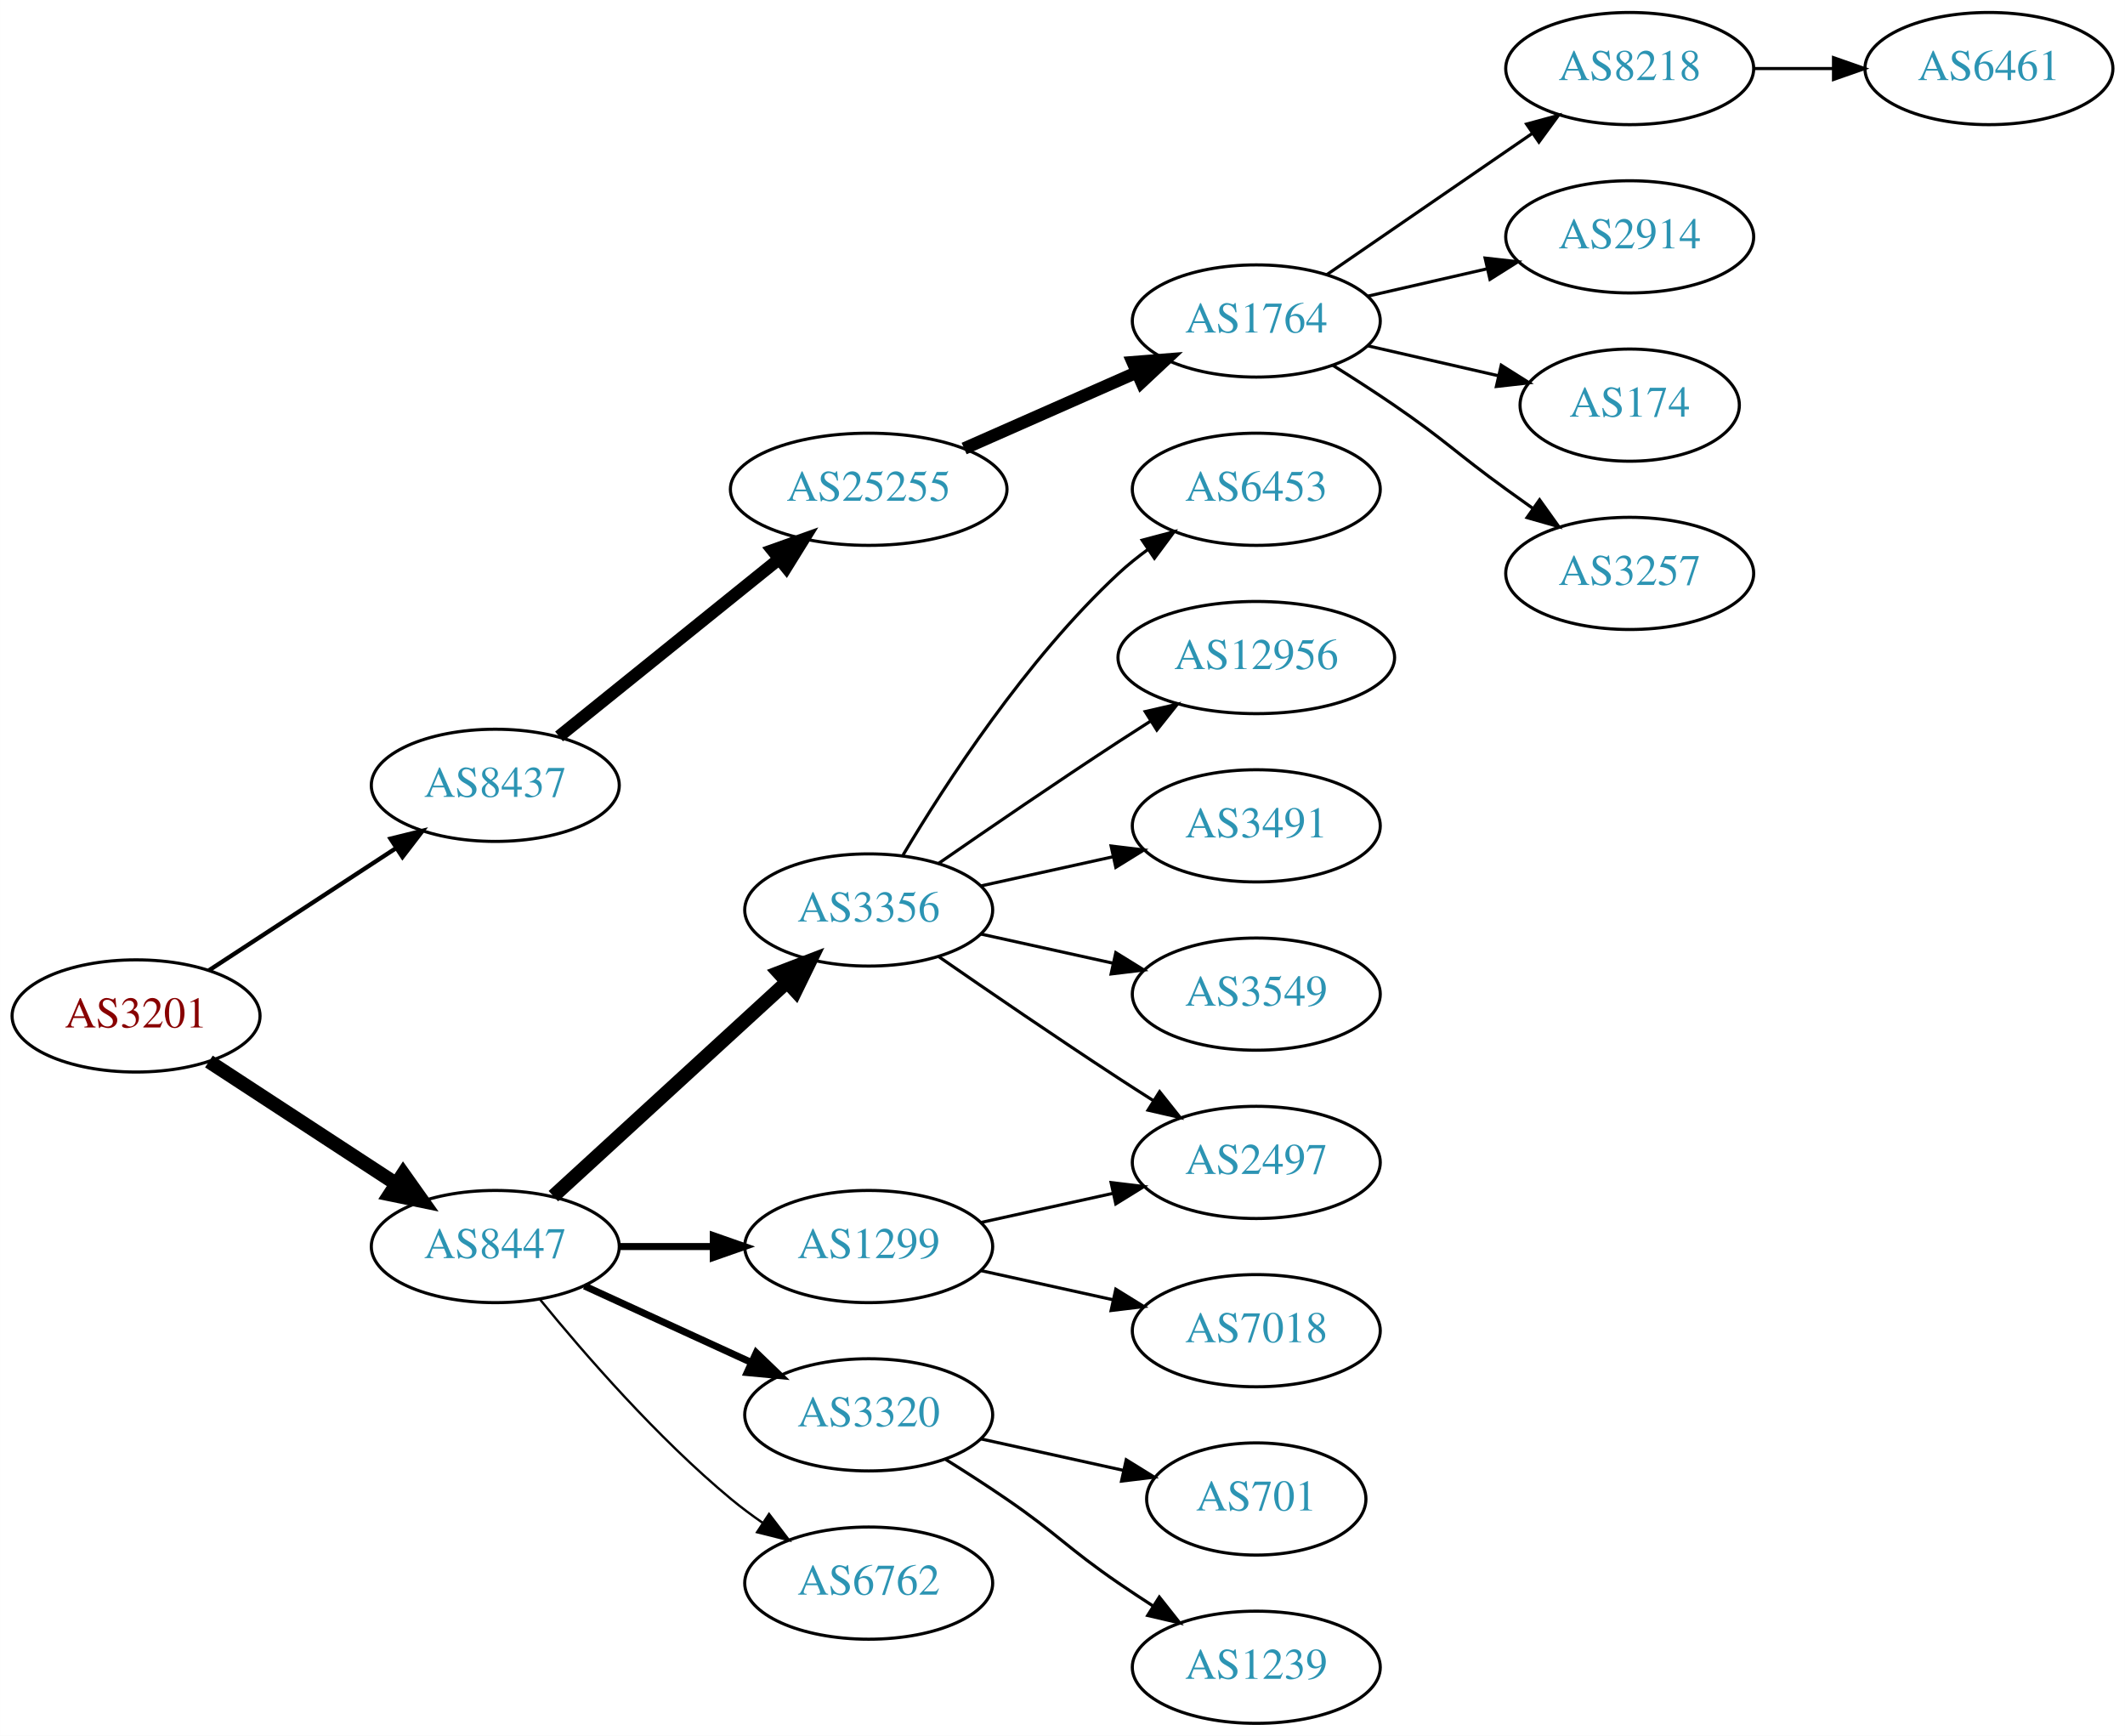
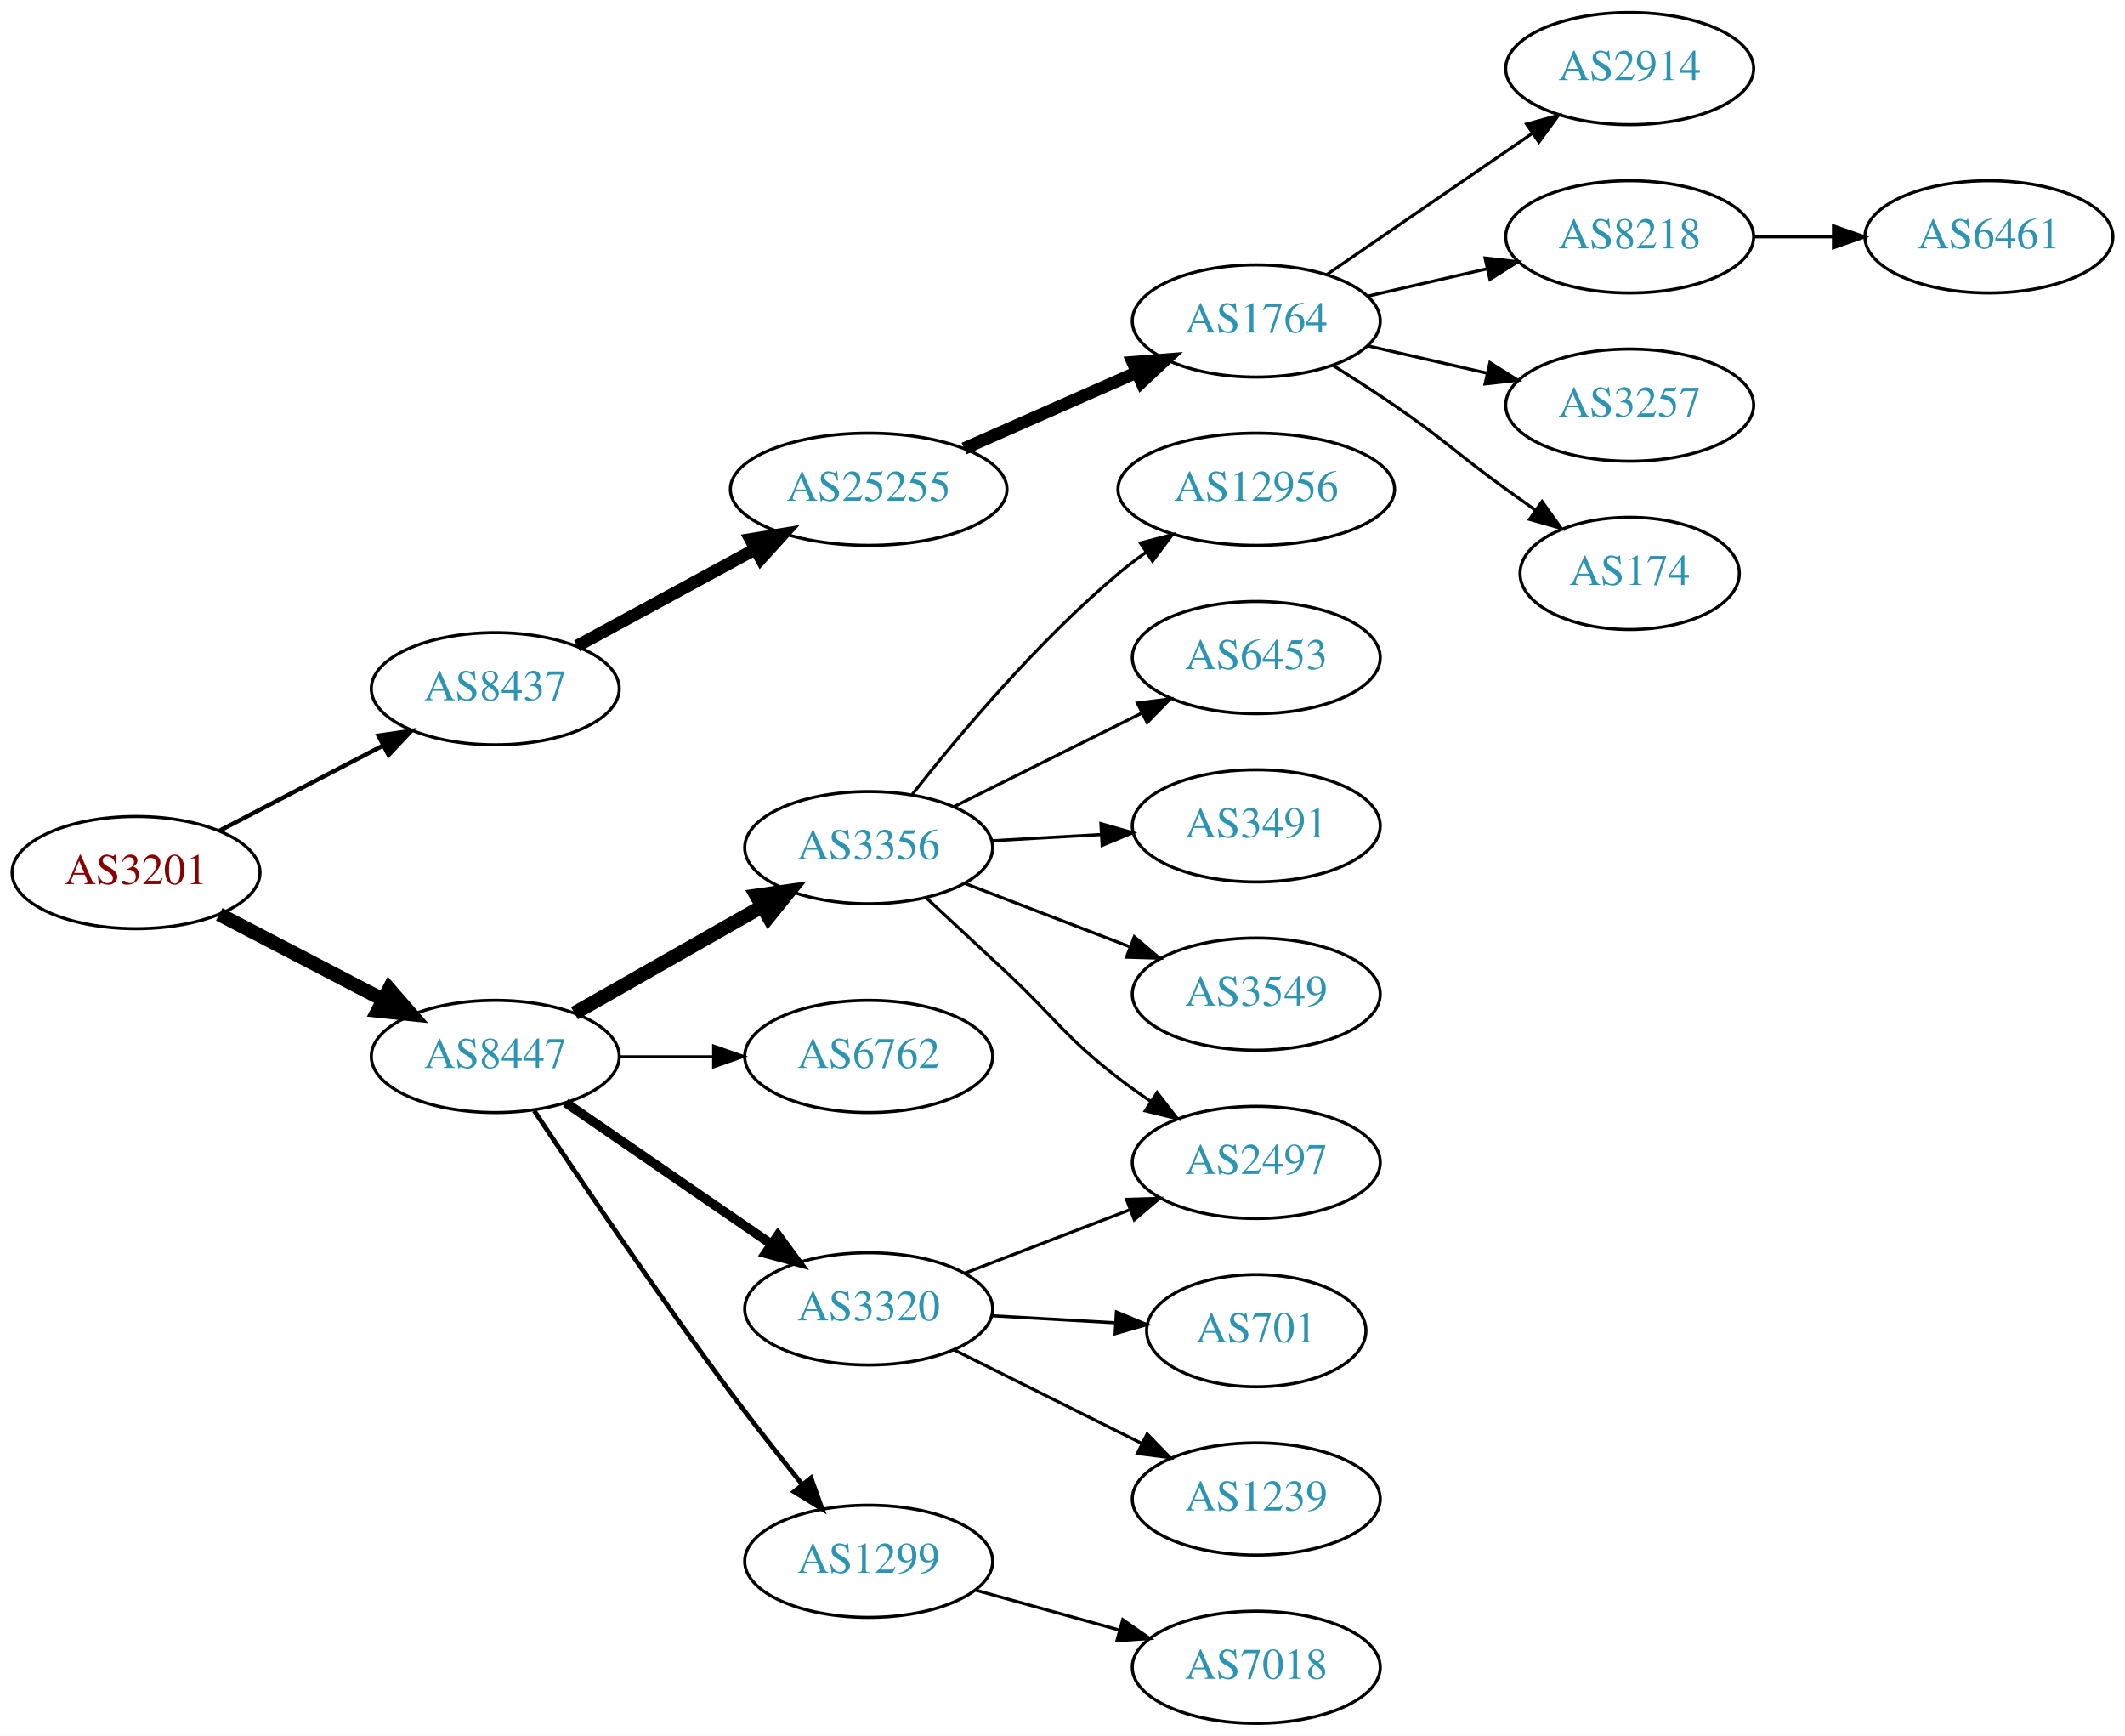
<svg xmlns="http://www.w3.org/2000/svg" xmlns:xlink="http://www.w3.org/1999/xlink" width="682pt" height="557pt" viewBox="0.00 0.00 681.96 557.00">
  <g id="graph0" class="graph" transform="scale(1 1) rotate(0) translate(4 553)">
    <polygon fill="white" stroke="none" points="-4,4 -4,-553 677.956,-553 677.956,4 -4,4" />
    <g id="node1" class="node">
      <g id="a_node1">
        <a xlink:href="/asn/3201" xlink:title="AS3201 ~ Umdasch AG [AT]">
-           <ellipse fill="#ffffff" stroke="black" cx="39.647" cy="-227" rx="39.794" ry="18" />
-           <text text-anchor="middle" x="39.647" y="-223.3" font-family="Times,serif" font-size="14.00" fill="#880000">AS3201</text>
+           <ellipse fill="#ffffff" stroke="black" cx="39.647" cy="-273" rx="39.794" ry="18" />
+           <text text-anchor="middle" x="39.647" y="-269.3" font-family="Times,serif" font-size="14.00" fill="#880000">AS3201</text>
        </a>
      </g>
    </g>
    <g id="node2" class="node">
      <g id="a_node2">
        <a xlink:href="/asn/8437" xlink:title="AS8437 ~ Hutchison Drei Austria GmbH [AT]">
-           <ellipse fill="#ffffff" stroke="black" cx="154.939" cy="-301" rx="39.794" ry="18" />
-           <text text-anchor="middle" x="154.939" y="-297.3" font-family="Times,serif" font-size="14.00" fill="#2c94b3">AS8437</text>
+           <ellipse fill="#ffffff" stroke="black" cx="154.939" cy="-332" rx="39.794" ry="18" />
+           <text text-anchor="middle" x="154.939" y="-328.3" font-family="Times,serif" font-size="14.00" fill="#2c94b3">AS8437</text>
        </a>
      </g>
    </g>
    <g id="edge1" class="edge">
-       <path fill="none" stroke="black" stroke-width="1.385" d="M63.029,-241.62C80.176,-252.82 104.031,-268.401 123.003,-280.793" />
-       <polygon fill="black" stroke="black" stroke-width="1.385" points="121.317,-283.872 131.603,-286.41 125.145,-278.011 121.317,-283.872" />
+       <path fill="none" stroke="black" stroke-width="1.385" d="M66.354,-286.388C81.888,-294.478 101.9,-304.899 118.872,-313.738" />
+       <polygon fill="black" stroke="black" stroke-width="1.385" points="117.455,-316.946 127.941,-318.461 120.688,-310.737 117.455,-316.946" />
    </g>
    <g id="node3" class="node">
      <g id="a_node3">
        <a xlink:href="/asn/8447" xlink:title="AS8447 ~ A1 Telekom Austria AG [AT]">
-           <ellipse fill="#ffffff" stroke="black" cx="154.939" cy="-153" rx="39.794" ry="18" />
-           <text text-anchor="middle" x="154.939" y="-149.3" font-family="Times,serif" font-size="14.00" fill="#2c94b3">AS8447</text>
+           <ellipse fill="#ffffff" stroke="black" cx="154.939" cy="-214" rx="39.794" ry="18" />
+           <text text-anchor="middle" x="154.939" y="-210.3" font-family="Times,serif" font-size="14.00" fill="#2c94b3">AS8447</text>
        </a>
      </g>
    </g>
    <g id="edge2" class="edge">
-       <path fill="none" stroke="black" stroke-width="4.5" d="M63.029,-212.38C80.176,-201.18 104.031,-185.599 123.003,-173.207" />
-       <polygon fill="black" stroke="black" stroke-width="4.5" points="125.384,-176.355 131.603,-167.59 121.077,-169.762 125.384,-176.355" />
+       <path fill="none" stroke="black" stroke-width="4.5" d="M66.354,-259.612C81.888,-251.522 101.9,-241.101 118.872,-232.262" />
+       <polygon fill="black" stroke="black" stroke-width="4.5" points="120.89,-235.651 127.941,-227.539 117.253,-228.666 120.89,-235.651" />
    </g>
    <g id="node4" class="node">
      <g id="a_node4">
        <a xlink:href="/asn/25255" xlink:title="AS25255 ~ ==&gt; TELE2 AUSTRIA &lt;== [AT]">
          <ellipse fill="#ffffff" stroke="black" cx="274.782" cy="-396" rx="44.393" ry="18" />
          <text text-anchor="middle" x="274.782" y="-392.3" font-family="Times,serif" font-size="14.00" fill="#2c94b3">AS25255</text>
        </a>
      </g>
    </g>
    <g id="edge3" class="edge">
-       <path fill="none" stroke="black" stroke-width="4" d="M175.399,-316.687C194.644,-332.202 224.284,-356.096 246.002,-373.605" />
-       <polygon fill="black" stroke="black" stroke-width="4" points="243.918,-376.421 253.9,-379.972 248.311,-370.971 243.918,-376.421" />
+       <path fill="none" stroke="black" stroke-width="4" d="M181.22,-345.73C197.882,-354.779 219.941,-366.759 238.346,-376.755" />
+       <polygon fill="black" stroke="black" stroke-width="4" points="236.859,-379.93 247.317,-381.627 240.2,-373.779 236.859,-379.93" />
    </g>
    <g id="node11" class="node">
      <g id="a_node11">
-         <a xlink:href="/asn/3356" xlink:title="AS3356 ~ Level 3 Parent, LLC [US]">
-           <ellipse fill="#ffffff" stroke="black" cx="274.782" cy="-261" rx="39.794" ry="18" />
-           <text text-anchor="middle" x="274.782" y="-257.3" font-family="Times,serif" font-size="14.00" fill="#2c94b3">AS3356</text>
+         <a xlink:href="/asn/6762" xlink:title="AS6762 ~ TELECOM ITALIA SPARKLE S.p.A. [IT]">
+           <ellipse fill="#ffffff" stroke="black" cx="274.782" cy="-214" rx="39.794" ry="18" />
+           <text text-anchor="middle" x="274.782" y="-210.3" font-family="Times,serif" font-size="14.00" fill="#2c94b3">AS6762</text>
        </a>
      </g>
    </g>
    <g id="edge10" class="edge">
-       <path fill="none" stroke="black" stroke-width="4.5" d="M173.582,-169.169C193.454,-187.382 225.917,-217.133 248.486,-237.817" />
-       <polygon fill="black" stroke="black" stroke-width="4.5" points="245.987,-240.867 256.019,-244.721 251.307,-235.061 245.987,-240.867" />
+       <path fill="none" stroke="black" stroke-width="0.75" d="M194.852,-214C204.405,-214 214.755,-214 224.718,-214" />
+       <polygon fill="black" stroke="black" stroke-width="0.75" points="224.91,-217.5 234.91,-214 224.91,-210.5 224.91,-217.5" />
    </g>
    <g id="node12" class="node">
      <g id="a_node12">
-         <a xlink:href="/asn/1299" xlink:title="AS1299 ~ Telia Carrier [EU]">
-           <ellipse fill="#ffffff" stroke="black" cx="274.782" cy="-153" rx="39.794" ry="18" />
-           <text text-anchor="middle" x="274.782" y="-149.3" font-family="Times,serif" font-size="14.00" fill="#2c94b3">AS1299</text>
+         <a xlink:href="/asn/3320" xlink:title="AS3320 ~ DTAG [DE]">
+           <ellipse fill="#ffffff" stroke="black" cx="274.782" cy="-133" rx="39.794" ry="18" />
+           <text text-anchor="middle" x="274.782" y="-129.3" font-family="Times,serif" font-size="14.00" fill="#2c94b3">AS3320</text>
        </a>
      </g>
    </g>
    <g id="edge11" class="edge">
-       <path fill="none" stroke="black" stroke-width="2.25" d="M194.852,-153C204.405,-153 214.755,-153 224.718,-153" />
-       <polygon fill="black" stroke="black" stroke-width="2.25" points="224.91,-156.5 234.91,-153 224.91,-149.5 224.91,-156.5" />
+       <path fill="none" stroke="black" stroke-width="3" d="M177.554,-199.143C196.042,-186.435 222.856,-168.005 243.485,-153.825" />
+       <polygon fill="black" stroke="black" stroke-width="3" points="245.647,-156.586 251.906,-148.037 241.682,-150.817 245.647,-156.586" />
    </g>
    <g id="node13" class="node">
      <g id="a_node13">
-         <a xlink:href="/asn/3320" xlink:title="AS3320 ~ DTAG [DE]">
-           <ellipse fill="#ffffff" stroke="black" cx="274.782" cy="-99" rx="39.794" ry="18" />
-           <text text-anchor="middle" x="274.782" y="-95.3" font-family="Times,serif" font-size="14.00" fill="#2c94b3">AS3320</text>
+         <a xlink:href="/asn/1299" xlink:title="AS1299 ~ Telia Carrier [EU]">
+           <ellipse fill="#ffffff" stroke="black" cx="274.782" cy="-52" rx="39.794" ry="18" />
+           <text text-anchor="middle" x="274.782" y="-48.3" font-family="Times,serif" font-size="14.00" fill="#2c94b3">AS1299</text>
        </a>
      </g>
    </g>
    <g id="edge12" class="edge">
-       <path fill="none" stroke="black" stroke-width="2.25" d="M183.568,-140.339C199.525,-133.027 219.796,-123.739 237.079,-115.819" />
-       <polygon fill="black" stroke="black" stroke-width="2.25" points="238.693,-118.929 246.326,-111.581 235.777,-112.565 238.693,-118.929" />
+       <path fill="none" stroke="black" stroke-width="1.5" d="M167.467,-196.529C181.829,-174.952 207.318,-137.268 230.586,-106 237.829,-96.266 246.085,-85.802 253.426,-76.701" />
+       <polygon fill="black" stroke="black" stroke-width="1.5" points="256.267,-78.755 259.855,-68.786 250.833,-74.342 256.267,-78.755" />
    </g>
    <g id="node14" class="node">
      <g id="a_node14">
-         <a xlink:href="/asn/6762" xlink:title="AS6762 ~ TELECOM ITALIA SPARKLE S.p.A. [IT]">
-           <ellipse fill="#ffffff" stroke="black" cx="274.782" cy="-45" rx="39.794" ry="18" />
-           <text text-anchor="middle" x="274.782" y="-41.3" font-family="Times,serif" font-size="14.00" fill="#2c94b3">AS6762</text>
+         <a xlink:href="/asn/3356" xlink:title="AS3356 ~ Level 3 Parent, LLC [US]">
+           <ellipse fill="#ffffff" stroke="black" cx="274.782" cy="-281" rx="39.794" ry="18" />
+           <text text-anchor="middle" x="274.782" y="-277.3" font-family="Times,serif" font-size="14.00" fill="#2c94b3">AS3356</text>
        </a>
      </g>
    </g>
    <g id="edge13" class="edge">
-       <path fill="none" stroke="black" stroke-width="0.75" d="M169.358,-135.935C183.473,-118.625 206.888,-91.655 230.586,-72 233.802,-69.332 237.303,-66.73 240.873,-64.259" />
-       <polygon fill="black" stroke="black" stroke-width="0.75" points="242.797,-67.183 249.23,-58.764 238.951,-61.334 242.797,-67.183" />
+       <path fill="none" stroke="black" stroke-width="4.5" d="M180.357,-227.882C197.816,-237.809 221.517,-251.284 240.677,-262.178" />
+       <polygon fill="black" stroke="black" stroke-width="4.5" points="238.757,-265.616 249.396,-267.135 242.649,-258.77 238.757,-265.616" />
    </g>
    <g id="node5" class="node">
      <g id="a_node5">
        <a xlink:href="/asn/1764" xlink:title="AS1764 ~ NEXTLAYER-AS [AT]">
          <ellipse fill="#ffffff" stroke="black" cx="399.174" cy="-450" rx="39.794" ry="18" />
          <text text-anchor="middle" x="399.174" y="-446.3" font-family="Times,serif" font-size="14.00" fill="#2c94b3">AS1764</text>
        </a>
      </g>
    </g>
    <g id="edge4" class="edge">
      <path fill="none" stroke="black" stroke-width="4" d="M305.41,-409.072C322.004,-416.393 342.864,-425.597 360.597,-433.421" />
      <polygon fill="black" stroke="black" stroke-width="4" points="359.519,-436.77 370.081,-437.605 362.344,-430.366 359.519,-436.77" />
    </g>
    <g id="node6" class="node">
      <g id="a_node6">
-         <a xlink:href="/asn/8218" xlink:title="AS8218 ~ legacy Neotelecoms [FR]">
+         <a xlink:href="/asn/2914" xlink:title="AS2914 ~ NTT America, Inc. [US]">
          <ellipse fill="#ffffff" stroke="black" cx="519.017" cy="-531" rx="39.794" ry="18" />
-           <text text-anchor="middle" x="519.017" y="-527.3" font-family="Times,serif" font-size="14.00" fill="#2c94b3">AS8218</text>
+           <text text-anchor="middle" x="519.017" y="-527.3" font-family="Times,serif" font-size="14.00" fill="#2c94b3">AS2914</text>
        </a>
      </g>
    </g>
    <g id="edge5" class="edge">
      <path fill="none" stroke="black" d="M421.788,-464.857C440.277,-477.565 467.091,-495.995 487.72,-510.175" />
      <polygon fill="black" stroke="black" points="485.917,-513.183 496.141,-515.963 489.882,-507.414 485.917,-513.183" />
    </g>
    <g id="node7" class="node">
      <g id="a_node7">
-         <a xlink:href="/asn/2914" xlink:title="AS2914 ~ NTT America, Inc. [US]">
+         <a xlink:href="/asn/8218" xlink:title="AS8218 ~ legacy Neotelecoms [FR]">
          <ellipse fill="#ffffff" stroke="black" cx="519.017" cy="-477" rx="39.794" ry="18" />
-           <text text-anchor="middle" x="519.017" y="-473.3" font-family="Times,serif" font-size="14.00" fill="#2c94b3">AS2914</text>
+           <text text-anchor="middle" x="519.017" y="-473.3" font-family="Times,serif" font-size="14.00" fill="#2c94b3">AS8218</text>
        </a>
      </g>
    </g>
    <g id="edge6" class="edge">
      <path fill="none" stroke="black" d="M434.893,-457.955C446.893,-460.704 460.514,-463.825 473.207,-466.733" />
      <polygon fill="black" stroke="black" points="472.609,-470.187 483.138,-469.009 474.173,-463.364 472.609,-470.187" />
    </g>
    <g id="node8" class="node">
      <g id="a_node8">
-         <a xlink:href="/asn/174" xlink:title="AS174 ~ Cogent Communications [US]">
-           <ellipse fill="#ffffff" stroke="black" cx="519.017" cy="-423" rx="35.194" ry="18" />
-           <text text-anchor="middle" x="519.017" y="-419.3" font-family="Times,serif" font-size="14.00" fill="#2c94b3">AS174</text>
+         <a xlink:href="/asn/3257" xlink:title="AS3257 ~ GTT [DE]">
+           <ellipse fill="#ffffff" stroke="black" cx="519.017" cy="-423" rx="39.794" ry="18" />
+           <text text-anchor="middle" x="519.017" y="-419.3" font-family="Times,serif" font-size="14.00" fill="#2c94b3">AS3257</text>
        </a>
      </g>
    </g>
    <g id="edge7" class="edge">
-       <path fill="none" stroke="black" d="M434.893,-442.045C447.986,-439.045 463.008,-435.604 476.649,-432.478" />
-       <polygon fill="black" stroke="black" points="477.79,-435.807 486.756,-430.162 476.227,-428.984 477.79,-435.807" />
+       <path fill="none" stroke="black" d="M434.893,-442.045C446.893,-439.296 460.514,-436.175 473.207,-433.267" />
+       <polygon fill="black" stroke="black" points="474.173,-436.636 483.138,-430.991 472.609,-429.813 474.173,-436.636" />
    </g>
    <g id="node9" class="node">
      <g id="a_node9">
-         <a xlink:href="/asn/3257" xlink:title="AS3257 ~ GTT [DE]">
-           <ellipse fill="#ffffff" stroke="black" cx="519.017" cy="-369" rx="39.794" ry="18" />
-           <text text-anchor="middle" x="519.017" y="-365.3" font-family="Times,serif" font-size="14.00" fill="#2c94b3">AS3257</text>
+         <a xlink:href="/asn/174" xlink:title="AS174 ~ Cogent Communications [US]">
+           <ellipse fill="#ffffff" stroke="black" cx="519.017" cy="-369" rx="35.194" ry="18" />
+           <text text-anchor="middle" x="519.017" y="-365.3" font-family="Times,serif" font-size="14.00" fill="#2c94b3">AS174</text>
        </a>
      </g>
    </g>
    <g id="edge8" class="edge">
-       <path fill="none" stroke="black" d="M423.723,-435.784C430.165,-431.76 437.098,-427.301 443.37,-423 459.865,-411.689 463.17,-407.729 479.37,-396 482.173,-393.971 485.105,-391.875 488.045,-389.79" />
-       <polygon fill="black" stroke="black" points="490.096,-392.627 496.26,-384.009 486.068,-386.903 490.096,-392.627" />
+       <path fill="none" stroke="black" d="M423.723,-435.784C430.165,-431.76 437.098,-427.301 443.37,-423 459.865,-411.689 463.17,-407.729 479.37,-396 482.399,-393.807 485.578,-391.537 488.756,-389.287" />
+       <polygon fill="black" stroke="black" points="490.899,-392.059 497.067,-383.445 486.873,-386.333 490.899,-392.059" />
    </g>
    <g id="node10" class="node">
      <g id="a_node10">
        <a xlink:href="/asn/6461" xlink:title="AS6461 ~ Zayo Bandwidth [US]">
-           <ellipse fill="#ffffff" stroke="black" cx="634.31" cy="-531" rx="39.794" ry="18" />
-           <text text-anchor="middle" x="634.31" y="-527.3" font-family="Times,serif" font-size="14.00" fill="#2c94b3">AS6461</text>
+           <ellipse fill="#ffffff" stroke="black" cx="634.31" cy="-477" rx="39.794" ry="18" />
+           <text text-anchor="middle" x="634.31" y="-473.3" font-family="Times,serif" font-size="14.00" fill="#2c94b3">AS6461</text>
        </a>
      </g>
    </g>
    <g id="edge9" class="edge">
-       <path fill="none" stroke="black" d="M558.689,-531C566.892,-531 575.656,-531 584.188,-531" />
-       <polygon fill="black" stroke="black" points="584.427,-534.5 594.427,-531 584.427,-527.5 584.427,-534.5" />
-     </g>
-     <g id="node15" class="node">
-       <g id="a_node15">
+       <path fill="none" stroke="black" d="M558.689,-477C566.892,-477 575.656,-477 584.188,-477" />
+       <polygon fill="black" stroke="black" points="584.427,-480.5 594.427,-477 584.427,-473.5 584.427,-480.5" />
+     </g>
+     <g id="node16" class="node">
+       <g id="a_node16">
+         <a xlink:href="/asn/701" xlink:title="AS701 ~ UUNET [US]">
+           <ellipse fill="#ffffff" stroke="black" cx="399.174" cy="-126" rx="35.194" ry="18" />
+           <text text-anchor="middle" x="399.174" y="-122.3" font-family="Times,serif" font-size="14.00" fill="#2c94b3">AS701</text>
+         </a>
+       </g>
+     </g>
+     <g id="edge15" class="edge">
+       <path fill="none" stroke="black" d="M314.172,-130.804C326.784,-130.083 340.905,-129.275 353.916,-128.531" />
+       <polygon fill="black" stroke="black" points="354.28,-132.016 364.063,-127.951 353.88,-125.028 354.28,-132.016" />
+     </g>
+     <g id="node17" class="node">
+       <g id="a_node17">
        <a xlink:href="/asn/2497" xlink:title="AS2497 ~ Internet Initiative Japan Inc. [JP]">
          <ellipse fill="#ffffff" stroke="black" cx="399.174" cy="-180" rx="39.794" ry="18" />
          <text text-anchor="middle" x="399.174" y="-176.3" font-family="Times,serif" font-size="14.00" fill="#2c94b3">AS2497</text>
        </a>
      </g>
    </g>
-     <g id="edge14" class="edge">
-       <path fill="none" stroke="black" d="M297.139,-246.099C312.99,-235.123 335.193,-219.921 354.978,-207 358.56,-204.661 362.331,-202.241 366.091,-199.856" />
-       <polygon fill="black" stroke="black" points="368.153,-202.693 374.752,-194.404 364.424,-196.769 368.153,-202.693" />
-     </g>
-     <g id="node16" class="node">
-       <g id="a_node16">
-         <a xlink:href="/asn/6453" xlink:title="AS6453 ~ TATA COMMUNICATIONS (AMERICA) INC [US]">
-           <ellipse fill="#ffffff" stroke="black" cx="399.174" cy="-396" rx="39.794" ry="18" />
-           <text text-anchor="middle" x="399.174" y="-392.3" font-family="Times,serif" font-size="14.00" fill="#2c94b3">AS6453</text>
-         </a>
-       </g>
-     </g>
-     <g id="edge15" class="edge">
-       <path fill="none" stroke="black" d="M285.828,-278.671C299.399,-301.472 325.331,-341.472 354.978,-369 357.884,-371.699 361.098,-374.28 364.422,-376.703" />
-       <polygon fill="black" stroke="black" points="362.557,-379.667 372.8,-382.375 366.481,-373.87 362.557,-379.667" />
-     </g>
-     <g id="node17" class="node">
-       <g id="a_node17">
-         <a xlink:href="/asn/12956" xlink:title="AS12956 ~ TELXIUS [ES]">
-           <ellipse fill="#ffffff" stroke="black" cx="399.174" cy="-342" rx="44.393" ry="18" />
-           <text text-anchor="middle" x="399.174" y="-338.3" font-family="Times,serif" font-size="14.00" fill="#2c94b3">AS12956</text>
-         </a>
-       </g>
-     </g>
    <g id="edge16" class="edge">
-       <path fill="none" stroke="black" d="M297.139,-275.901C312.99,-286.877 335.193,-302.079 354.978,-315 358.299,-317.169 361.781,-319.406 365.267,-321.621" />
-       <polygon fill="black" stroke="black" points="363.524,-324.66 373.85,-327.032 367.257,-318.738 363.524,-324.66" />
+       <path fill="none" stroke="black" d="M305.722,-144.497C321.577,-150.586 341.258,-158.143 358.381,-164.719" />
+       <polygon fill="black" stroke="black" points="357.529,-168.141 368.119,-168.458 360.038,-161.606 357.529,-168.141" />
    </g>
    <g id="node18" class="node">
      <g id="a_node18">
+         <a xlink:href="/asn/1239" xlink:title="AS1239 ~ Sprint [US]">
+           <ellipse fill="#ffffff" stroke="black" cx="399.174" cy="-72" rx="39.794" ry="18" />
+           <text text-anchor="middle" x="399.174" y="-68.3" font-family="Times,serif" font-size="14.00" fill="#2c94b3">AS1239</text>
+         </a>
+       </g>
+     </g>
+     <g id="edge17" class="edge">
+       <path fill="none" stroke="black" d="M302.038,-119.914C319.664,-111.129 343.105,-99.446 362.428,-89.816" />
+       <polygon fill="black" stroke="black" points="364.15,-92.868 371.539,-85.275 361.028,-86.603 364.15,-92.868" />
+     </g>
+     <g id="node15" class="node">
+       <g id="a_node15">
+         <a xlink:href="/asn/7018" xlink:title="AS7018 ~ AT&amp;T Services, Inc. [US]">
+           <ellipse fill="#ffffff" stroke="black" cx="399.174" cy="-18" rx="39.794" ry="18" />
+           <text text-anchor="middle" x="399.174" y="-14.3" font-family="Times,serif" font-size="14.00" fill="#2c94b3">AS7018</text>
+         </a>
+       </g>
+     </g>
+     <g id="edge14" class="edge">
+       <path fill="none" stroke="black" d="M308.903,-42.799C323.189,-38.831 340.082,-34.138 355.307,-29.908" />
+       <polygon fill="black" stroke="black" points="356.328,-33.257 365.027,-27.208 354.455,-26.513 356.328,-33.257" />
+     </g>
+     <g id="edge20" class="edge">
+       <path fill="none" stroke="black" d="M293.472,-264.691C301.304,-257.453 310.617,-248.819 318.978,-241 335.052,-225.968 337.562,-220.454 354.978,-207 358.285,-204.445 361.843,-201.914 365.446,-199.484" />
+       <polygon fill="black" stroke="black" points="367.357,-202.417 373.84,-194.037 363.546,-196.545 367.357,-202.417" />
+     </g>
+     <g id="node19" class="node">
+       <g id="a_node19">
+         <a xlink:href="/asn/6453" xlink:title="AS6453 ~ TATA COMMUNICATIONS (AMERICA) INC [US]">
+           <ellipse fill="#ffffff" stroke="black" cx="399.174" cy="-342" rx="39.794" ry="18" />
+           <text text-anchor="middle" x="399.174" y="-338.3" font-family="Times,serif" font-size="14.00" fill="#2c94b3">AS6453</text>
+         </a>
+       </g>
+     </g>
+     <g id="edge18" class="edge">
+       <path fill="none" stroke="black" d="M302.038,-294.086C319.664,-302.871 343.105,-314.554 362.428,-324.184" />
+       <polygon fill="black" stroke="black" points="361.028,-327.397 371.539,-328.725 364.15,-321.132 361.028,-327.397" />
+     </g>
+     <g id="node20" class="node">
+       <g id="a_node20">
        <a xlink:href="/asn/3491" xlink:title="AS3491 ~ PCCW Global, Inc. [US]">
          <ellipse fill="#ffffff" stroke="black" cx="399.174" cy="-288" rx="39.794" ry="18" />
          <text text-anchor="middle" x="399.174" y="-284.3" font-family="Times,serif" font-size="14.00" fill="#2c94b3">AS3491</text>
        </a>
      </g>
    </g>
-     <g id="edge17" class="edge">
-       <path fill="none" stroke="black" d="M310.855,-268.737C324.042,-271.646 339.222,-274.995 353.187,-278.076" />
-       <polygon fill="black" stroke="black" points="352.577,-281.525 363.096,-280.262 354.085,-274.69 352.577,-281.525" />
-     </g>
-     <g id="node19" class="node">
-       <g id="a_node19">
+     <g id="edge19" class="edge">
+       <path fill="none" stroke="black" d="M314.172,-283.196C325.341,-283.834 337.694,-284.541 349.412,-285.211" />
+       <polygon fill="black" stroke="black" points="349.316,-288.711 359.5,-285.788 349.716,-281.723 349.316,-288.711" />
+     </g>
+     <g id="node21" class="node">
+       <g id="a_node21">
        <a xlink:href="/asn/3549" xlink:title="AS3549 ~ Level 3 Parent, LLC [US]">
          <ellipse fill="#ffffff" stroke="black" cx="399.174" cy="-234" rx="39.794" ry="18" />
          <text text-anchor="middle" x="399.174" y="-230.3" font-family="Times,serif" font-size="14.00" fill="#2c94b3">AS3549</text>
        </a>
      </g>
    </g>
-     <g id="edge18" class="edge">
-       <path fill="none" stroke="black" d="M310.855,-253.263C324.042,-250.354 339.222,-247.005 353.187,-243.924" />
-       <polygon fill="black" stroke="black" points="354.085,-247.31 363.096,-241.738 352.577,-240.475 354.085,-247.31" />
-     </g>
-     <g id="edge19" class="edge">
-       <path fill="none" stroke="black" d="M310.855,-160.737C324.042,-163.646 339.222,-166.995 353.187,-170.076" />
-       <polygon fill="black" stroke="black" points="352.577,-173.525 363.096,-172.262 354.085,-166.69 352.577,-173.525" />
-     </g>
-     <g id="node20" class="node">
-       <g id="a_node20">
-         <a xlink:href="/asn/7018" xlink:title="AS7018 ~ AT&amp;T Services, Inc. [US]">
-           <ellipse fill="#ffffff" stroke="black" cx="399.174" cy="-126" rx="39.794" ry="18" />
-           <text text-anchor="middle" x="399.174" y="-122.3" font-family="Times,serif" font-size="14.00" fill="#2c94b3">AS7018</text>
-         </a>
-       </g>
-     </g>
-     <g id="edge20" class="edge">
-       <path fill="none" stroke="black" d="M310.855,-145.263C324.042,-142.354 339.222,-139.005 353.187,-135.924" />
-       <polygon fill="black" stroke="black" points="354.085,-139.31 363.096,-133.738 352.577,-132.475 354.085,-139.31" />
-     </g>
-     <g id="node21" class="node">
-       <g id="a_node21">
-         <a xlink:href="/asn/701" xlink:title="AS701 ~ UUNET [US]">
-           <ellipse fill="#ffffff" stroke="black" cx="399.174" cy="-72" rx="35.194" ry="18" />
-           <text text-anchor="middle" x="399.174" y="-68.3" font-family="Times,serif" font-size="14.00" fill="#2c94b3">AS701</text>
-         </a>
-       </g>
-     </g>
    <g id="edge21" class="edge">
-       <path fill="none" stroke="black" d="M310.855,-91.263C325.088,-88.123 341.643,-84.471 356.487,-81.196" />
-       <polygon fill="black" stroke="black" points="357.43,-84.573 366.441,-79 355.922,-77.737 357.43,-84.573" />
+       <path fill="none" stroke="black" d="M305.722,-269.503C321.577,-263.414 341.258,-255.857 358.381,-249.281" />
+       <polygon fill="black" stroke="black" points="360.038,-252.394 368.119,-245.542 357.529,-245.859 360.038,-252.394" />
    </g>
    <g id="node22" class="node">
      <g id="a_node22">
-         <a xlink:href="/asn/1239" xlink:title="AS1239 ~ Sprint [US]">
-           <ellipse fill="#ffffff" stroke="black" cx="399.174" cy="-18" rx="39.794" ry="18" />
-           <text text-anchor="middle" x="399.174" y="-14.3" font-family="Times,serif" font-size="14.00" fill="#2c94b3">AS1239</text>
+         <a xlink:href="/asn/12956" xlink:title="AS12956 ~ TELXIUS [ES]">
+           <ellipse fill="#ffffff" stroke="black" cx="399.174" cy="-396" rx="44.393" ry="18" />
+           <text text-anchor="middle" x="399.174" y="-392.3" font-family="Times,serif" font-size="14.00" fill="#2c94b3">AS12956</text>
        </a>
      </g>
    </g>
    <g id="edge22" class="edge">
-       <path fill="none" stroke="black" d="M299.331,-84.784C305.772,-80.76 312.705,-76.301 318.978,-72 335.473,-60.69 338.483,-56.31 354.978,-45 358.506,-42.581 362.244,-40.111 365.985,-37.698" />
-       <polygon fill="black" stroke="black" points="368.057,-40.529 374.626,-32.216 364.307,-34.618 368.057,-40.529" />
+       <path fill="none" stroke="black" d="M288.842,-298.188C303.612,-316.942 329.003,-347.196 354.978,-369 357.702,-371.287 360.637,-373.522 363.648,-375.664" />
+       <polygon fill="black" stroke="black" points="361.974,-378.756 372.228,-381.425 365.877,-372.944 361.974,-378.756" />
    </g>
  </g>
</svg>
